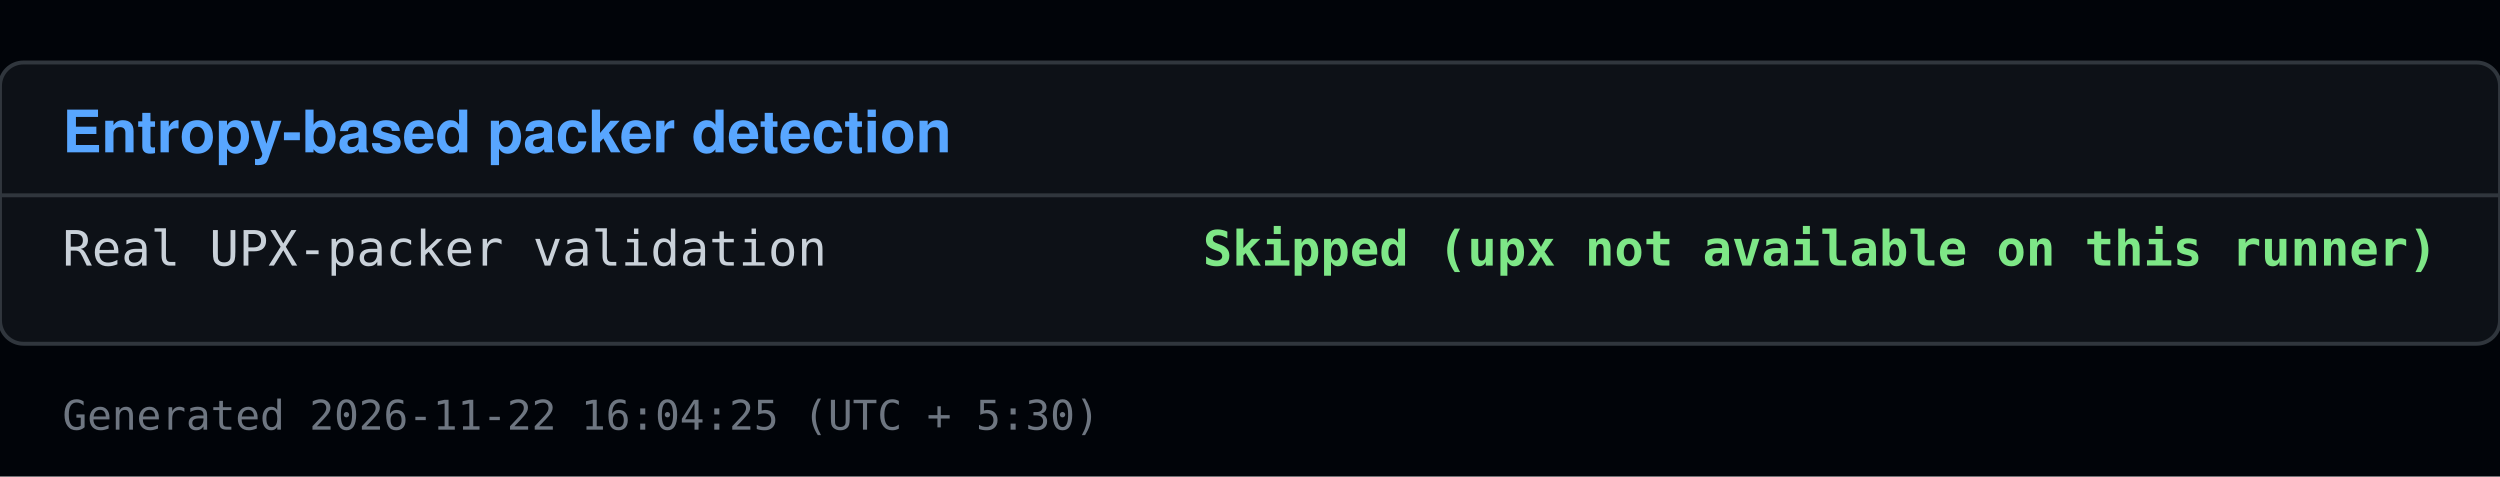
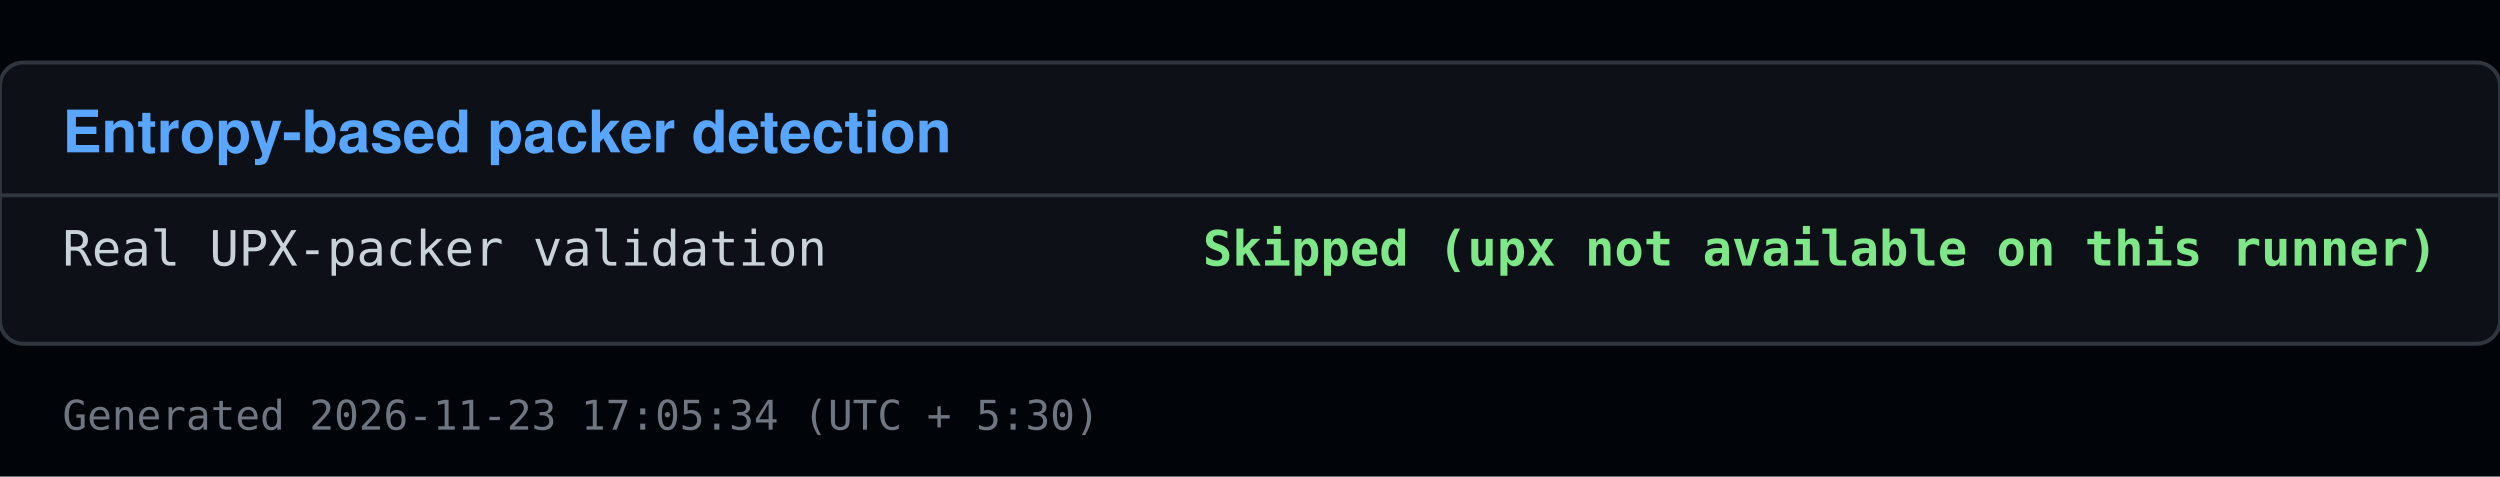
<svg xmlns="http://www.w3.org/2000/svg" viewBox="0 0 640 122" width="640" height="122">
  <rect x="0" y="0" width="640" height="122" fill="#010409" />
  <rect x="0" y="16" width="640" height="72" fill="#0d1117" stroke="#30363d" rx="6" />
  <text x="16" y="39" font-family="Segoe UI, Helvetica, Arial, sans-serif" font-size="15" font-weight="600" fill="#58a6ff">Entropy-based packer detection</text>
  <line x1="0" y1="50" x2="640" y2="50" stroke="#30363d" />
  <text x="16" y="68" font-family="Consolas, Menlo, monospace" font-size="12.5" fill="#c9d1d9">Real UPX-packer validation</text>
  <text x="624" y="68" font-family="Consolas, Menlo, monospace" font-size="12.5" fill="#7ee787" text-anchor="end" font-weight="600">Skipped (upx not available on this runner)</text>
-   <text x="16" y="110" font-family="Consolas, Menlo, monospace" font-size="10.5" fill="#6e7681">Generated 2026-11-22 16:04:25 (UTC + 5:30)</text>
+   <text x="16" y="110" font-family="Consolas, Menlo, monospace" font-size="10.5" fill="#6e7681">Generated 2026-11-23 17:05:34 (UTC + 5:30)</text>
</svg>
